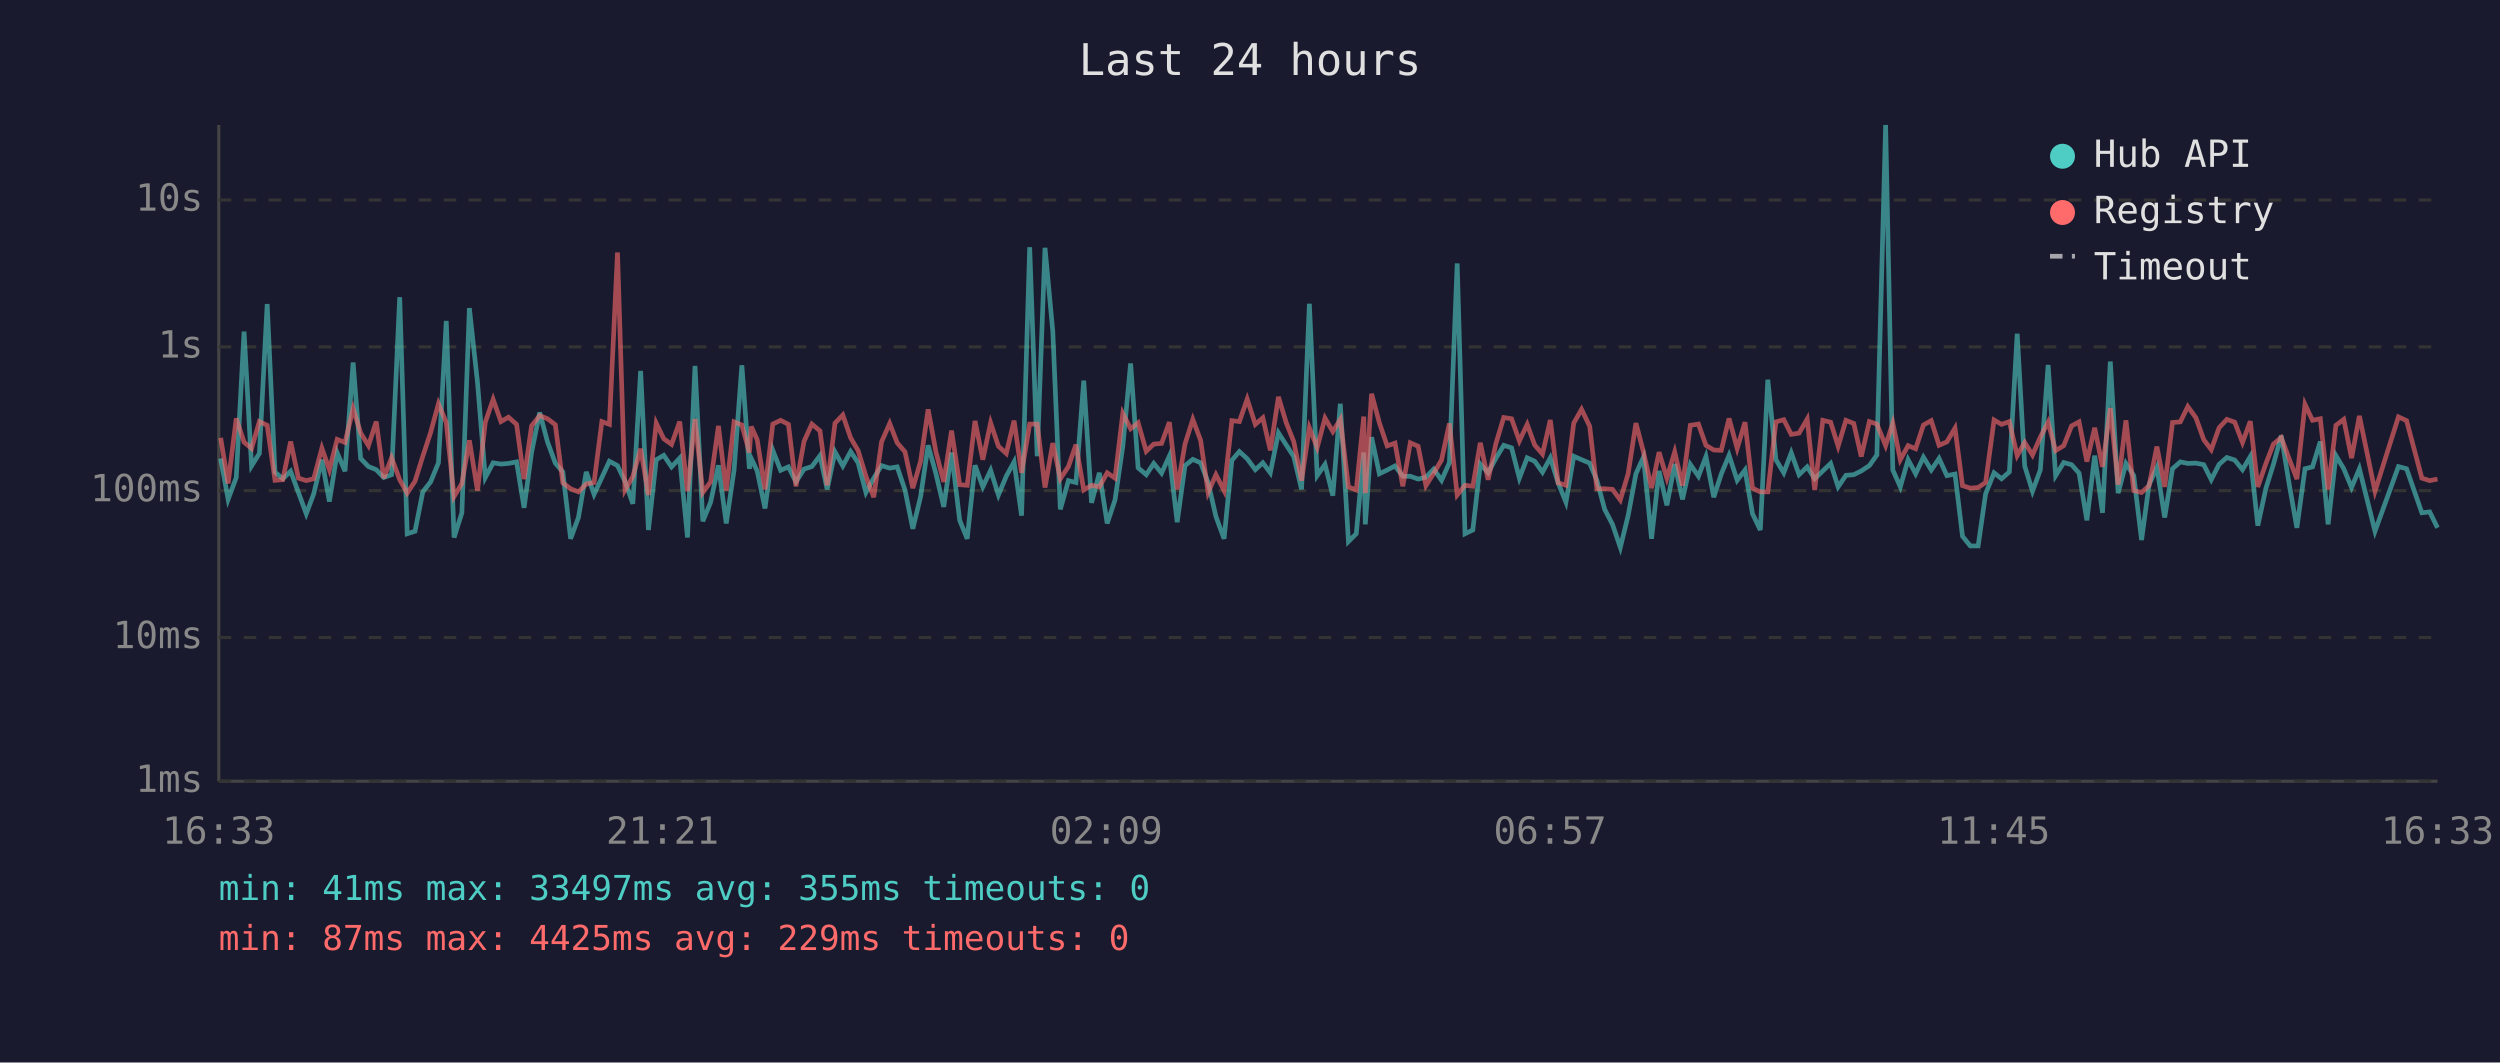
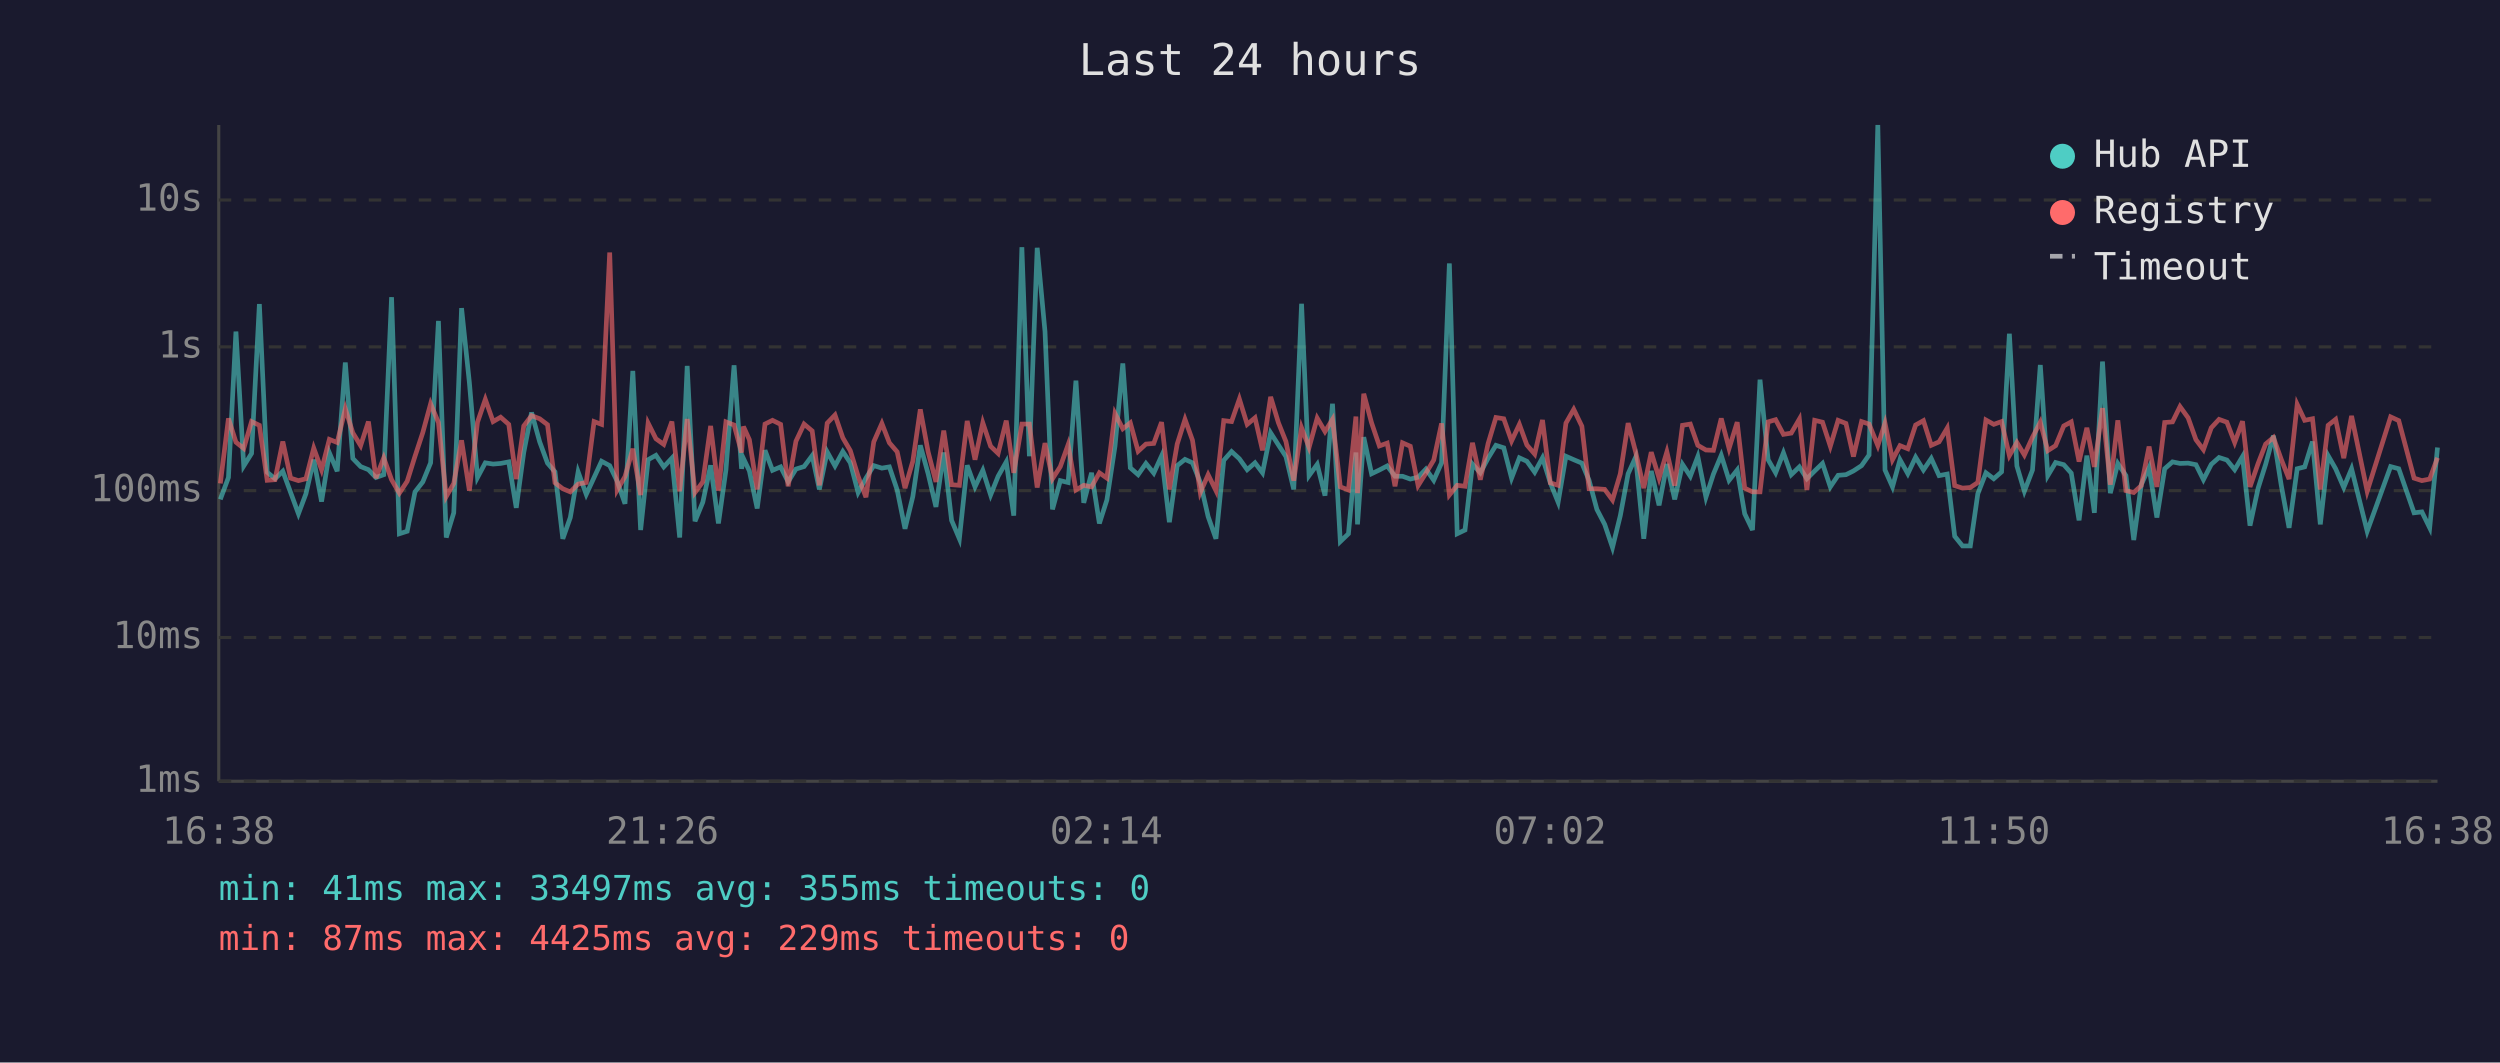
<svg xmlns="http://www.w3.org/2000/svg" viewBox="0 0 800 340" font-family="monospace" font-size="12">
  <rect width="800" height="340" fill="#1a1a2e" />
  <text x="400" y="24" fill="#e0e0e0" font-size="14" text-anchor="middle">Last 24 hours</text>
  <line x1="70" y1="40" x2="70" y2="250" stroke="#444" stroke-width="1" />
  <line x1="70" y1="250" x2="780" y2="250" stroke="#444" stroke-width="1" />
  <line x1="70" y1="250" x2="780" y2="250" stroke="#333" stroke-width="1" stroke-dasharray="4" />
  <text x="65" y="250" fill="#888" text-anchor="end" dominant-baseline="middle">1ms</text>
  <line x1="70" y1="204" x2="780" y2="204" stroke="#333" stroke-width="1" stroke-dasharray="4" />
  <text x="65" y="204" fill="#888" text-anchor="end" dominant-baseline="middle">10ms</text>
  <line x1="70" y1="157" x2="780" y2="157" stroke="#333" stroke-width="1" stroke-dasharray="4" />
  <text x="65" y="157" fill="#888" text-anchor="end" dominant-baseline="middle">100ms</text>
  <line x1="70" y1="111" x2="780" y2="111" stroke="#333" stroke-width="1" stroke-dasharray="4" />
  <text x="65" y="111" fill="#888" text-anchor="end" dominant-baseline="middle">1s</text>
  <line x1="70" y1="64" x2="780" y2="64" stroke="#333" stroke-width="1" stroke-dasharray="4" />
  <text x="65" y="64" fill="#888" text-anchor="end" dominant-baseline="middle">10s</text>
-   <text x="70" y="270" fill="#888" text-anchor="middle">16:33</text>
-   <text x="212" y="270" fill="#888" text-anchor="middle">21:21</text>
-   <text x="354" y="270" fill="#888" text-anchor="middle">02:09</text>
-   <text x="496" y="270" fill="#888" text-anchor="middle">06:57</text>
-   <text x="638" y="270" fill="#888" text-anchor="middle">11:45</text>
-   <text x="780" y="270" fill="#888" text-anchor="middle">16:33</text>
-   <polyline points="70.6,146.7 73.0,159.8 75.6,152.8 78.1,106.1 80.5,149.1 83.0,145.1 85.5,97.3 88.0,151.1 90.5,153.2 93.0,150.8 95.5,157.6 98.0,164.4 100.4,158.0 103.0,147.1 105.4,160.5 107.9,144.9 110.4,150.8 113.0,116.0 115.4,146.7 117.9,149.3 120.4,150.3 122.8,152.8 125.3,151.9 127.9,95.1 130.3,170.8 132.8,170.0 135.3,157.4 137.8,154.2 140.3,148.1 142.8,102.7 145.3,172.0 147.8,164.1 150.2,98.6 152.8,122.4 155.3,152.8 157.8,148.1 160.3,148.5 162.7,148.3 165.3,147.8 167.7,162.5 170.1,144.8 172.7,132.0 175.2,141.4 177.7,148.2 180.1,151.0 182.6,172.4 185.1,165.6 187.6,151.0 190.1,158.2 192.6,152.8 195.0,147.6 197.6,149.0 200.0,154.0 202.5,161.2 205.0,118.7 207.5,169.6 210.0,147.1 212.4,145.7 214.9,149.4 217.5,146.6 220.0,172.0 222.4,117.1 224.9,166.8 227.4,160.7 229.9,148.9 232.4,167.5 234.9,150.4 237.4,116.9 239.8,150.0 240.4,146.7 242.3,150.7 244.8,162.7 247.3,144.1 249.8,150.5 252.3,149.4 254.7,154.2 257.3,150.1 259.8,149.3 262.4,145.8 264.7,156.6 267.2,144.6 269.7,149.1 272.2,144.5 274.6,148.1 277.1,157.6 279.6,153.0 282.1,149.0 284.7,149.8 287.1,149.4 289.6,156.8 292.1,169.2 294.6,158.9 297.0,142.5 299.5,151.6 302.0,162.2 304.5,144.8 307.1,166.5 309.5,172.4 312.0,148.9 314.5,155.8 317.0,150.5 319.5,158.4 322.0,152.4 324.5,147.8 326.9,165.0 329.5,79.1 331.9,146.0 334.4,79.3 336.9,106.1 339.3,163.0 341.9,153.8 344.3,154.4 346.8,121.8 349.3,160.9 351.8,151.3 354.3,167.5 356.8,160.0 359.3,142.8 361.8,116.3 364.2,149.7 366.8,151.9 369.2,148.3 371.7,151.4 374.2,145.9 376.7,167.1 379.2,149.0 381.7,147.0 384.2,148.1 386.6,154.4 389.1,165.3 391.7,172.4 394.2,147.3 396.6,144.5 399.1,146.8 401.7,150.3 404.1,148.1 406.5,151.3 409.1,138.5 411.6,142.4 414.0,146.1 416.5,156.6 419.0,97.2 421.5,152.2 424.0,148.6 426.5,158.6 428.9,129.2 431.5,173.3 434.0,170.8 436.4,144.8 436.9,167.8 438.9,139.9 441.4,151.6 443.9,150.4 446.4,149.1 448.9,152.4 451.3,152.4 453.8,153.3 456.3,152.7 458.8,150.1 461.3,153.7 463.8,148.1 466.3,84.3 468.8,170.8 471.3,169.6 473.7,148.5 476.2,151.3 478.7,146.6 481.2,142.5 483.7,143.3 486.2,153.0 488.7,146.5 491.1,147.6 493.6,151.1 496.1,146.5 498.6,154.5 501.1,160.7 503.6,146.0 506.1,147.1 508.7,148.2 511.0,153.7 513.5,163.0 516.0,167.8 518.5,175.2 521.0,165.0 523.5,151.6 525.9,146.3 528.5,172.4 530.9,150.7 533.4,161.7 535.9,148.5 538.4,159.8 540.9,148.6 543.5,152.4 545.9,146.1 548.4,159.1 550.8,151.7 553.3,145.7 555.9,153.7 558.4,150.4 560.8,164.4 563.3,169.6 565.7,121.5 568.3,147.1 570.8,151.3 573.2,144.9 575.7,151.9 578.3,149.4 580.7,153.2 583.3,150.7 585.8,148.3 588.2,155.8 590.7,152.1 593.2,151.9 595.6,150.7 598.2,149.0 600.6,145.6 603.4,40.0 605.7,150.4 608.1,155.8 610.6,147.1 613.0,151.6 615.5,146.3 618.0,150.4 620.5,146.7 623.0,152.2 625.6,151.7 628.0,171.6 630.5,174.7 633.0,174.7 635.4,158.0 638.1,151.3 640.5,153.2 643.0,151.0 645.5,106.8 647.9,149.1 650.4,157.2 652.9,150.4 655.4,116.8 657.8,152.2 660.4,148.0 662.9,148.7 665.3,151.4 667.8,166.5 670.3,145.8 672.8,164.1 675.3,115.7 677.8,157.8 680.3,148.3 682.8,152.2 685.3,172.8 687.7,155.1 690.2,149.6 692.7,165.6 695.2,150.0 697.7,147.8 700.1,148.3 702.7,148.2 705.2,148.7 707.6,153.5 710.1,148.6 712.6,146.4 715.1,147.2 717.6,150.3 720.1,146.1 722.5,168.2 725.1,156.2 727.5,148.6 730.0,139.4 732.6,155.3 735.0,168.9 737.6,150.0 740.0,149.4 742.5,141.3 745.0,167.8 747.5,145.8 750.0,150.0 752.5,156.0 755.0,150.0 760.0,170.0 767.5,149.3 770.1,150.0 775.0,164.1 777.5,163.8 780.0,168.9" fill="none" stroke="#4ecdc4" stroke-width="1.5" opacity="0.6" />
-   <polyline points="70.6,140.1 73.0,154.7 75.6,133.9 78.1,141.5 80.5,143.5 83.0,134.9 85.5,136.1 88.0,153.7 90.5,153.5 93.0,141.3 95.5,153.0 98.0,153.8 100.4,153.2 103.0,143.4 105.4,150.3 107.9,140.6 110.4,141.6 113.0,130.8 115.4,138.5 117.9,142.6 120.4,134.9 122.8,153.0 125.3,146.5 127.9,153.5 130.3,157.8 132.8,154.0 135.3,146.0 137.8,138.4 140.3,129.2 142.8,135.2 145.3,158.9 147.8,154.7 150.2,140.9 152.8,157.0 155.3,135.1 157.8,127.8 160.3,134.9 162.7,133.5 165.3,135.8 167.7,153.3 170.1,136.3 172.7,133.0 175.2,134.0 177.7,135.9 180.1,154.5 182.6,156.4 185.1,157.4 187.6,154.9 190.1,154.4 192.6,134.9 195.0,135.8 197.6,80.8 200.0,156.8 202.5,152.5 205.0,143.6 207.5,158.4 210.0,135.4 212.4,140.4 214.9,142.2 217.5,134.9 220.0,157.2 222.4,134.1 224.9,157.6 227.4,154.2 229.9,136.3 232.4,157.0 234.9,135.0 237.4,136.0 239.8,144.8 240.4,136.5 242.3,140.7 244.8,156.6 247.3,135.7 249.8,134.5 252.3,135.8 254.7,155.6 257.3,141.2 259.8,135.7 262.4,137.9 264.7,155.3 267.2,135.4 269.7,132.8 272.2,140.1 274.6,144.2 277.1,152.4 279.6,159.1 282.1,141.4 284.7,135.5 287.1,141.7 289.6,144.6 292.1,156.2 294.6,147.6 297.0,131.0 299.5,144.6 302.0,154.2 304.5,137.8 307.1,155.1 309.5,155.3 312.0,134.7 314.5,147.1 317.0,135.3 319.5,142.8 322.0,145.1 324.5,134.6 326.9,151.3 329.5,135.7 331.9,135.7 334.4,156.0 336.9,141.8 339.3,153.2 341.9,149.3 344.3,142.3 346.8,156.8 349.3,155.3 351.8,155.8 354.3,151.3 356.8,153.0 359.3,132.3 361.8,137.2 364.2,135.3 366.8,144.4 369.2,142.1 371.7,141.9 374.2,135.1 376.7,156.6 379.2,142.1 381.7,134.2 384.2,140.9 386.6,157.6 389.1,151.9 391.7,157.0 394.2,134.6 396.6,134.9 399.1,127.7 401.7,135.8 404.1,133.7 406.5,144.1 409.1,127.0 411.6,135.3 414.0,141.3 416.5,153.8 419.0,136.9 421.5,143.2 424.0,133.8 426.5,138.1 428.9,134.2 431.5,155.8 434.0,156.8 436.4,133.3 436.9,157.8 438.9,126.0 441.4,135.3 443.9,142.7 446.4,141.8 448.9,155.6 451.3,141.7 453.8,142.8 456.3,155.4 458.8,151.4 461.3,147.2 463.8,135.5 466.3,158.4 468.8,155.3 471.3,155.6 473.7,141.7 476.2,153.5 478.7,141.9 481.2,133.6 483.7,134.0 486.2,141.1 488.7,135.8 491.1,142.4 493.6,145.3 496.1,134.4 498.6,154.5 501.1,155.3 503.6,135.4 506.1,131.0 508.7,136.4 511.0,156.4 513.5,156.4 516.0,156.6 518.5,160.0 521.0,151.6 523.5,135.4 525.9,144.6 528.5,156.2 530.9,144.7 533.4,153.0 535.9,144.6 538.4,155.4 540.9,136.1 543.5,135.7 545.9,142.5 548.4,144.0 550.8,144.1 553.3,133.9 555.9,143.5 558.4,135.1 560.8,156.2 563.3,157.4 565.7,157.4 568.3,135.0 570.8,134.3 573.2,139.0 575.7,138.6 578.3,134.1 580.7,156.8 583.3,134.5 585.8,135.1 588.2,142.8 590.7,134.5 593.2,135.5 595.6,146.1 598.2,134.9 600.6,135.7 603.4,142.6 605.7,135.4 608.1,147.1 610.6,142.6 613.0,143.6 615.5,136.0 618.0,134.6 620.5,142.5 623.0,141.4 625.6,137.0 628.0,155.4 630.5,156.2 633.0,156.0 635.4,154.4 638.1,134.4 640.5,135.8 643.0,134.9 645.5,145.8 647.9,141.6 650.4,145.6 652.9,139.9 655.4,135.1 657.8,144.2 660.4,142.6 662.9,136.3 665.3,135.0 667.8,147.7 670.3,136.9 672.8,149.4 675.3,130.6 677.8,155.1 680.3,134.5 682.8,157.0 685.3,157.6 687.7,155.4 690.2,142.9 692.7,155.8 695.2,135.2 697.7,135.0 700.1,130.1 702.7,133.7 705.2,140.7 707.6,143.9 710.1,136.9 712.6,134.2 715.1,135.1 717.6,141.6 720.1,134.8 722.5,155.8 725.1,148.3 727.5,142.1 730.0,140.0 732.6,147.0 735.0,153.3 737.6,129.4 740.0,134.5 742.5,134.0 745.0,156.6 747.5,136.1 750.0,134.2 752.5,146.6 755.0,133.1 760.0,157.2 767.5,133.4 770.1,134.6 775.0,153.0 777.5,153.8 780.0,153.3" fill="none" stroke="#ff6b6b" stroke-width="1.5" opacity="0.6" />
+   <text x="70" y="270" fill="#888" text-anchor="middle">16:38</text>
+   <text x="212" y="270" fill="#888" text-anchor="middle">21:26</text>
+   <text x="354" y="270" fill="#888" text-anchor="middle">02:14</text>
+   <text x="496" y="270" fill="#888" text-anchor="middle">07:02</text>
+   <text x="638" y="270" fill="#888" text-anchor="middle">11:50</text>
+   <text x="780" y="270" fill="#888" text-anchor="middle">16:38</text>
+   <polyline points="70.5,159.8 73.1,152.8 75.5,106.1 78.0,149.1 80.5,145.1 83.0,97.3 85.5,151.1 88.0,153.2 90.5,150.8 93.0,157.6 95.5,164.4 97.9,158.0 100.4,147.1 102.9,160.5 105.4,144.9 107.9,150.8 110.5,116.0 112.9,146.7 115.4,149.3 117.9,150.3 120.3,152.8 122.8,151.9 125.3,95.1 127.8,170.8 130.3,170.0 132.8,157.4 135.3,154.2 137.8,148.1 140.3,102.7 142.8,172.0 145.2,164.1 147.7,98.6 150.2,122.4 152.8,152.8 155.3,148.1 157.8,148.5 160.2,148.3 162.8,147.8 165.2,162.5 167.6,144.8 170.1,132.0 172.7,141.4 175.2,148.2 177.6,151.0 180.1,172.4 182.5,165.6 185.0,151.0 187.6,158.2 190.1,152.8 192.5,147.6 195.1,149.0 197.5,154.0 200.0,161.2 202.5,118.7 205.0,169.6 207.4,147.1 209.9,145.7 212.4,149.4 215.0,146.6 217.5,172.0 219.9,117.1 222.4,166.8 224.9,160.7 227.4,148.9 229.9,167.5 232.3,150.4 234.9,116.9 237.3,150.0 237.9,146.7 239.8,150.7 242.3,162.7 244.8,144.1 247.2,150.5 249.8,149.4 252.2,154.2 254.7,150.1 257.3,149.3 259.9,145.8 262.2,156.6 264.7,144.6 267.2,149.1 269.7,144.5 272.1,148.1 274.6,157.6 277.1,153.0 279.6,149.0 282.2,149.8 284.6,149.4 287.1,156.8 289.6,169.2 292.1,158.9 294.5,142.5 297.0,151.6 299.5,162.2 302.0,144.8 304.5,166.5 307.0,172.4 309.5,148.9 312.0,155.8 314.5,150.5 317.0,158.4 319.4,152.4 322.0,147.8 324.4,165.0 327.0,79.1 329.4,146.0 331.9,79.3 334.4,106.1 336.8,163.0 339.3,153.8 341.8,154.4 344.3,121.8 346.8,160.9 349.3,151.3 351.8,167.5 354.2,160.0 356.8,142.8 359.3,116.3 361.7,149.7 364.2,151.9 366.7,148.3 369.2,151.4 371.7,145.9 374.2,167.1 376.7,149.0 379.2,147.0 381.6,148.1 384.1,154.4 386.6,165.3 389.1,172.4 391.6,147.3 394.1,144.5 396.6,146.8 399.1,150.3 401.6,148.1 404.0,151.3 406.6,138.5 409.1,142.4 411.5,146.1 414.0,156.6 416.5,97.2 418.9,152.2 421.5,148.6 424.0,158.6 426.4,129.2 428.9,173.3 431.5,170.8 433.9,144.8 434.4,167.8 436.4,139.9 438.9,151.6 441.4,150.4 443.9,149.1 446.4,152.4 448.8,152.4 451.3,153.3 453.8,152.7 456.3,150.1 458.8,153.7 461.3,148.1 463.8,84.3 466.3,170.8 468.8,169.6 471.2,148.5 473.7,151.3 476.2,146.6 478.7,142.5 481.2,143.3 483.7,153.0 486.2,146.5 488.6,147.6 491.1,151.1 493.6,146.5 496.1,154.5 498.6,160.7 501.1,146.0 503.6,147.1 506.2,148.2 508.5,153.7 511.0,163.0 513.5,167.8 516.0,175.2 518.5,165.0 521.0,151.6 523.4,146.3 526.0,172.4 528.4,150.7 530.9,161.7 533.4,148.5 535.9,159.8 538.4,148.6 540.9,152.4 543.3,146.1 545.9,159.1 548.3,151.7 550.8,145.7 553.3,153.7 555.9,150.4 558.3,164.4 560.8,169.6 563.2,121.5 565.8,147.1 568.2,151.3 570.7,144.9 573.2,151.9 575.8,149.4 578.2,153.2 580.7,150.7 583.2,148.3 585.7,155.8 588.2,152.1 590.7,151.9 593.1,150.7 595.7,149.0 598.1,145.6 600.9,40.0 603.2,150.4 605.6,155.8 608.0,147.1 610.5,151.6 613.0,146.3 615.5,150.4 618.0,146.7 620.5,152.2 623.1,151.7 625.5,171.6 628.0,174.7 630.5,174.7 632.9,158.0 635.5,151.3 638.0,153.2 640.5,151.0 643.0,106.8 645.4,149.1 647.8,157.2 650.4,150.4 652.9,116.8 655.3,152.2 657.8,148.0 660.4,148.7 662.8,151.4 665.3,166.5 667.8,145.8 670.2,164.1 672.8,115.7 675.3,157.8 677.7,148.3 680.3,152.2 682.8,172.8 685.2,155.1 687.7,149.6 690.2,165.6 692.7,150.0 695.2,147.8 697.6,148.3 700.2,148.2 702.7,148.7 705.1,153.5 707.6,148.6 710.1,146.4 712.6,147.2 715.1,150.3 717.6,146.1 720.0,168.2 722.6,156.2 725.0,148.6 727.5,139.4 730.0,155.3 732.5,168.9 735.1,150.0 737.5,149.4 740.0,141.3 742.5,167.8 745.0,145.8 747.4,150.0 750.0,156.0 752.5,150.0 757.5,170.0 765.0,149.3 767.6,150.0 772.5,164.1 775.0,163.8 777.5,168.9 780.0,143.2" fill="none" stroke="#4ecdc4" stroke-width="1.5" opacity="0.6" />
+   <polyline points="70.5,154.7 73.1,133.9 75.5,141.5 78.0,143.5 80.5,134.9 83.0,136.1 85.5,153.7 88.0,153.5 90.5,141.3 93.0,153.0 95.5,153.8 97.9,153.2 100.4,143.4 102.9,150.3 105.4,140.6 107.9,141.6 110.5,130.8 112.9,138.5 115.4,142.6 117.9,134.9 120.3,153.0 122.8,146.5 125.3,153.5 127.8,157.8 130.3,154.0 132.8,146.0 135.3,138.4 137.8,129.2 140.3,135.2 142.8,158.9 145.2,154.7 147.7,140.9 150.2,157.0 152.8,135.1 155.3,127.8 157.8,134.9 160.2,133.5 162.8,135.8 165.2,153.3 167.6,136.3 170.1,133.0 172.7,134.0 175.2,135.9 177.6,154.5 180.1,156.4 182.5,157.4 185.0,154.9 187.6,154.4 190.1,134.9 192.5,135.8 195.1,80.8 197.5,156.8 200.0,152.5 202.5,143.6 205.0,158.4 207.4,135.4 209.9,140.4 212.4,142.2 215.0,134.9 217.5,157.2 219.9,134.1 222.4,157.6 224.9,154.2 227.4,136.3 229.9,157.0 232.3,135.0 234.9,136.0 237.3,144.8 237.9,136.5 239.8,140.7 242.3,156.6 244.8,135.7 247.2,134.5 249.8,135.8 252.2,155.6 254.7,141.2 257.3,135.7 259.9,137.9 262.2,155.3 264.7,135.4 267.2,132.8 269.7,140.1 272.1,144.2 274.6,152.4 277.1,159.1 279.6,141.4 282.2,135.5 284.6,141.7 287.1,144.6 289.6,156.2 292.1,147.6 294.5,131.0 297.0,144.6 299.5,154.2 302.0,137.8 304.5,155.1 307.0,155.3 309.5,134.7 312.0,147.1 314.5,135.3 317.0,142.8 319.4,145.1 322.0,134.6 324.4,151.3 327.0,135.7 329.4,135.7 331.9,156.0 334.4,141.8 336.8,153.2 339.3,149.3 341.8,142.3 344.3,156.8 346.8,155.3 349.3,155.8 351.8,151.3 354.2,153.0 356.8,132.3 359.3,137.2 361.7,135.3 364.2,144.4 366.7,142.1 369.2,141.9 371.7,135.1 374.2,156.6 376.7,142.1 379.2,134.2 381.6,140.9 384.1,157.6 386.6,151.9 389.1,157.0 391.6,134.6 394.1,134.9 396.6,127.7 399.1,135.8 401.6,133.7 404.0,144.1 406.6,127.0 409.1,135.3 411.5,141.3 414.0,153.8 416.5,136.9 418.9,143.2 421.5,133.8 424.0,138.1 426.4,134.2 428.9,155.8 431.5,156.8 433.9,133.3 434.4,157.8 436.4,126.0 438.9,135.3 441.4,142.7 443.9,141.8 446.4,155.6 448.8,141.7 451.3,142.8 453.8,155.4 456.3,151.4 458.8,147.2 461.3,135.5 463.8,158.4 466.3,155.3 468.8,155.6 471.2,141.7 473.7,153.5 476.2,141.9 478.7,133.6 481.2,134.0 483.7,141.1 486.2,135.8 488.6,142.4 491.1,145.3 493.6,134.4 496.1,154.5 498.6,155.3 501.1,135.4 503.6,131.0 506.2,136.4 508.5,156.4 511.0,156.4 513.5,156.6 516.0,160.0 518.5,151.6 521.0,135.4 523.4,144.6 526.0,156.2 528.4,144.7 530.9,153.0 533.4,144.6 535.9,155.4 538.4,136.1 540.9,135.7 543.3,142.5 545.9,144.0 548.3,144.1 550.8,133.9 553.3,143.5 555.9,135.1 558.3,156.2 560.8,157.4 563.2,157.4 565.8,135.0 568.2,134.3 570.7,139.0 573.2,138.6 575.8,134.1 578.2,156.8 580.7,134.5 583.2,135.1 585.7,142.8 588.2,134.5 590.7,135.5 593.1,146.1 595.7,134.9 598.1,135.7 600.9,142.6 603.2,135.4 605.6,147.1 608.0,142.6 610.5,143.6 613.0,136.0 615.5,134.6 618.0,142.5 620.5,141.4 623.1,137.0 625.5,155.4 628.0,156.2 630.5,156.0 632.9,154.4 635.5,134.4 638.0,135.8 640.5,134.9 643.0,145.8 645.4,141.6 647.8,145.6 650.4,139.9 652.9,135.1 655.3,144.2 657.8,142.6 660.4,136.3 662.8,135.0 665.3,147.7 667.8,136.9 670.2,149.4 672.8,130.6 675.3,155.1 677.7,134.5 680.3,157.0 682.8,157.6 685.2,155.4 687.7,142.9 690.2,155.8 692.7,135.2 695.2,135.0 697.6,130.1 700.2,133.7 702.7,140.7 705.1,143.9 707.6,136.9 710.1,134.2 712.6,135.1 715.1,141.6 717.6,134.8 720.0,155.8 722.6,148.3 725.0,142.1 727.5,140.0 730.0,147.0 732.5,153.3 735.1,129.4 737.5,134.5 740.0,134.0 742.5,156.6 745.0,136.1 747.4,134.2 750.0,146.6 752.5,133.1 757.5,157.2 765.0,133.4 767.6,134.6 772.5,153.0 775.0,153.8 777.5,153.3 780.0,146.5" fill="none" stroke="#ff6b6b" stroke-width="1.5" opacity="0.6" />
  <circle cx="660" cy="50" r="4" fill="#4ecdc4" />
  <text x="670" y="50" fill="#e0e0e0" dominant-baseline="middle">Hub API</text>
  <circle cx="660" cy="68" r="4" fill="#ff6b6b" />
  <text x="670" y="68" fill="#e0e0e0" dominant-baseline="middle">Registry</text>
  <line x1="656" y1="82" x2="664" y2="82" stroke="#e0e0e0" stroke-width="1.5" stroke-dasharray="4,3" opacity="0.7" />
  <text x="670" y="86" fill="#e0e0e0" dominant-baseline="middle">Timeout</text>
  <text x="70" y="288" fill="#4ecdc4" font-size="11">min: 41ms  max: 33497ms  avg: 355ms  timeouts: 0</text>
  <text x="70" y="304" fill="#ff6b6b" font-size="11">min: 87ms  max: 4425ms  avg: 229ms  timeouts: 0</text>
</svg>
